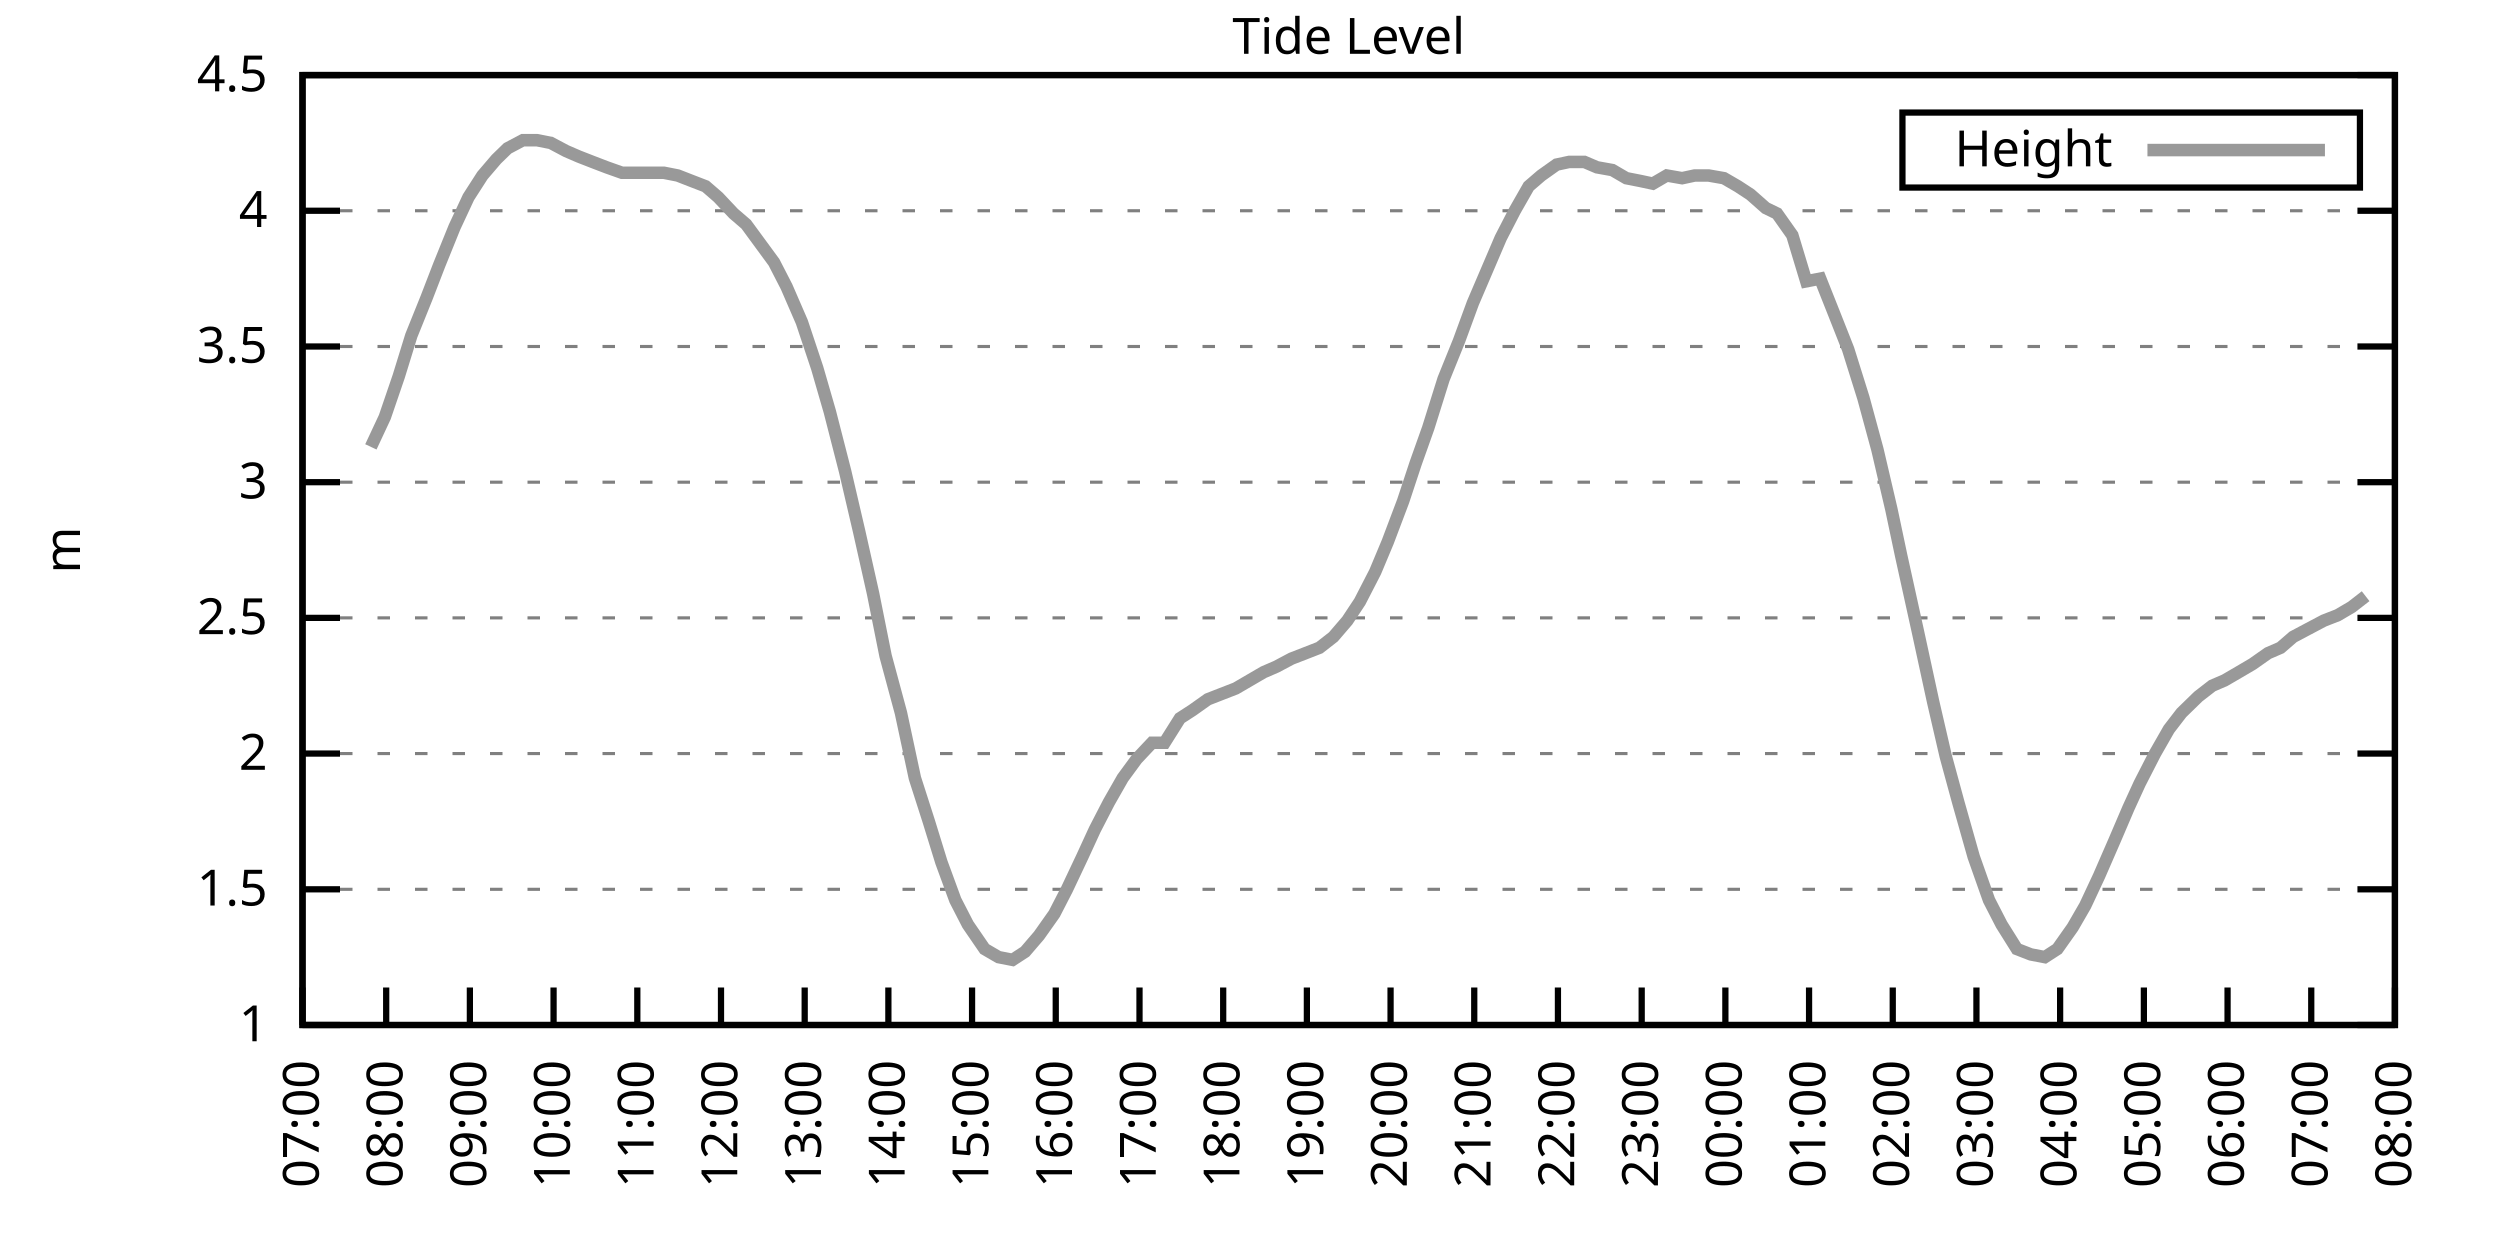
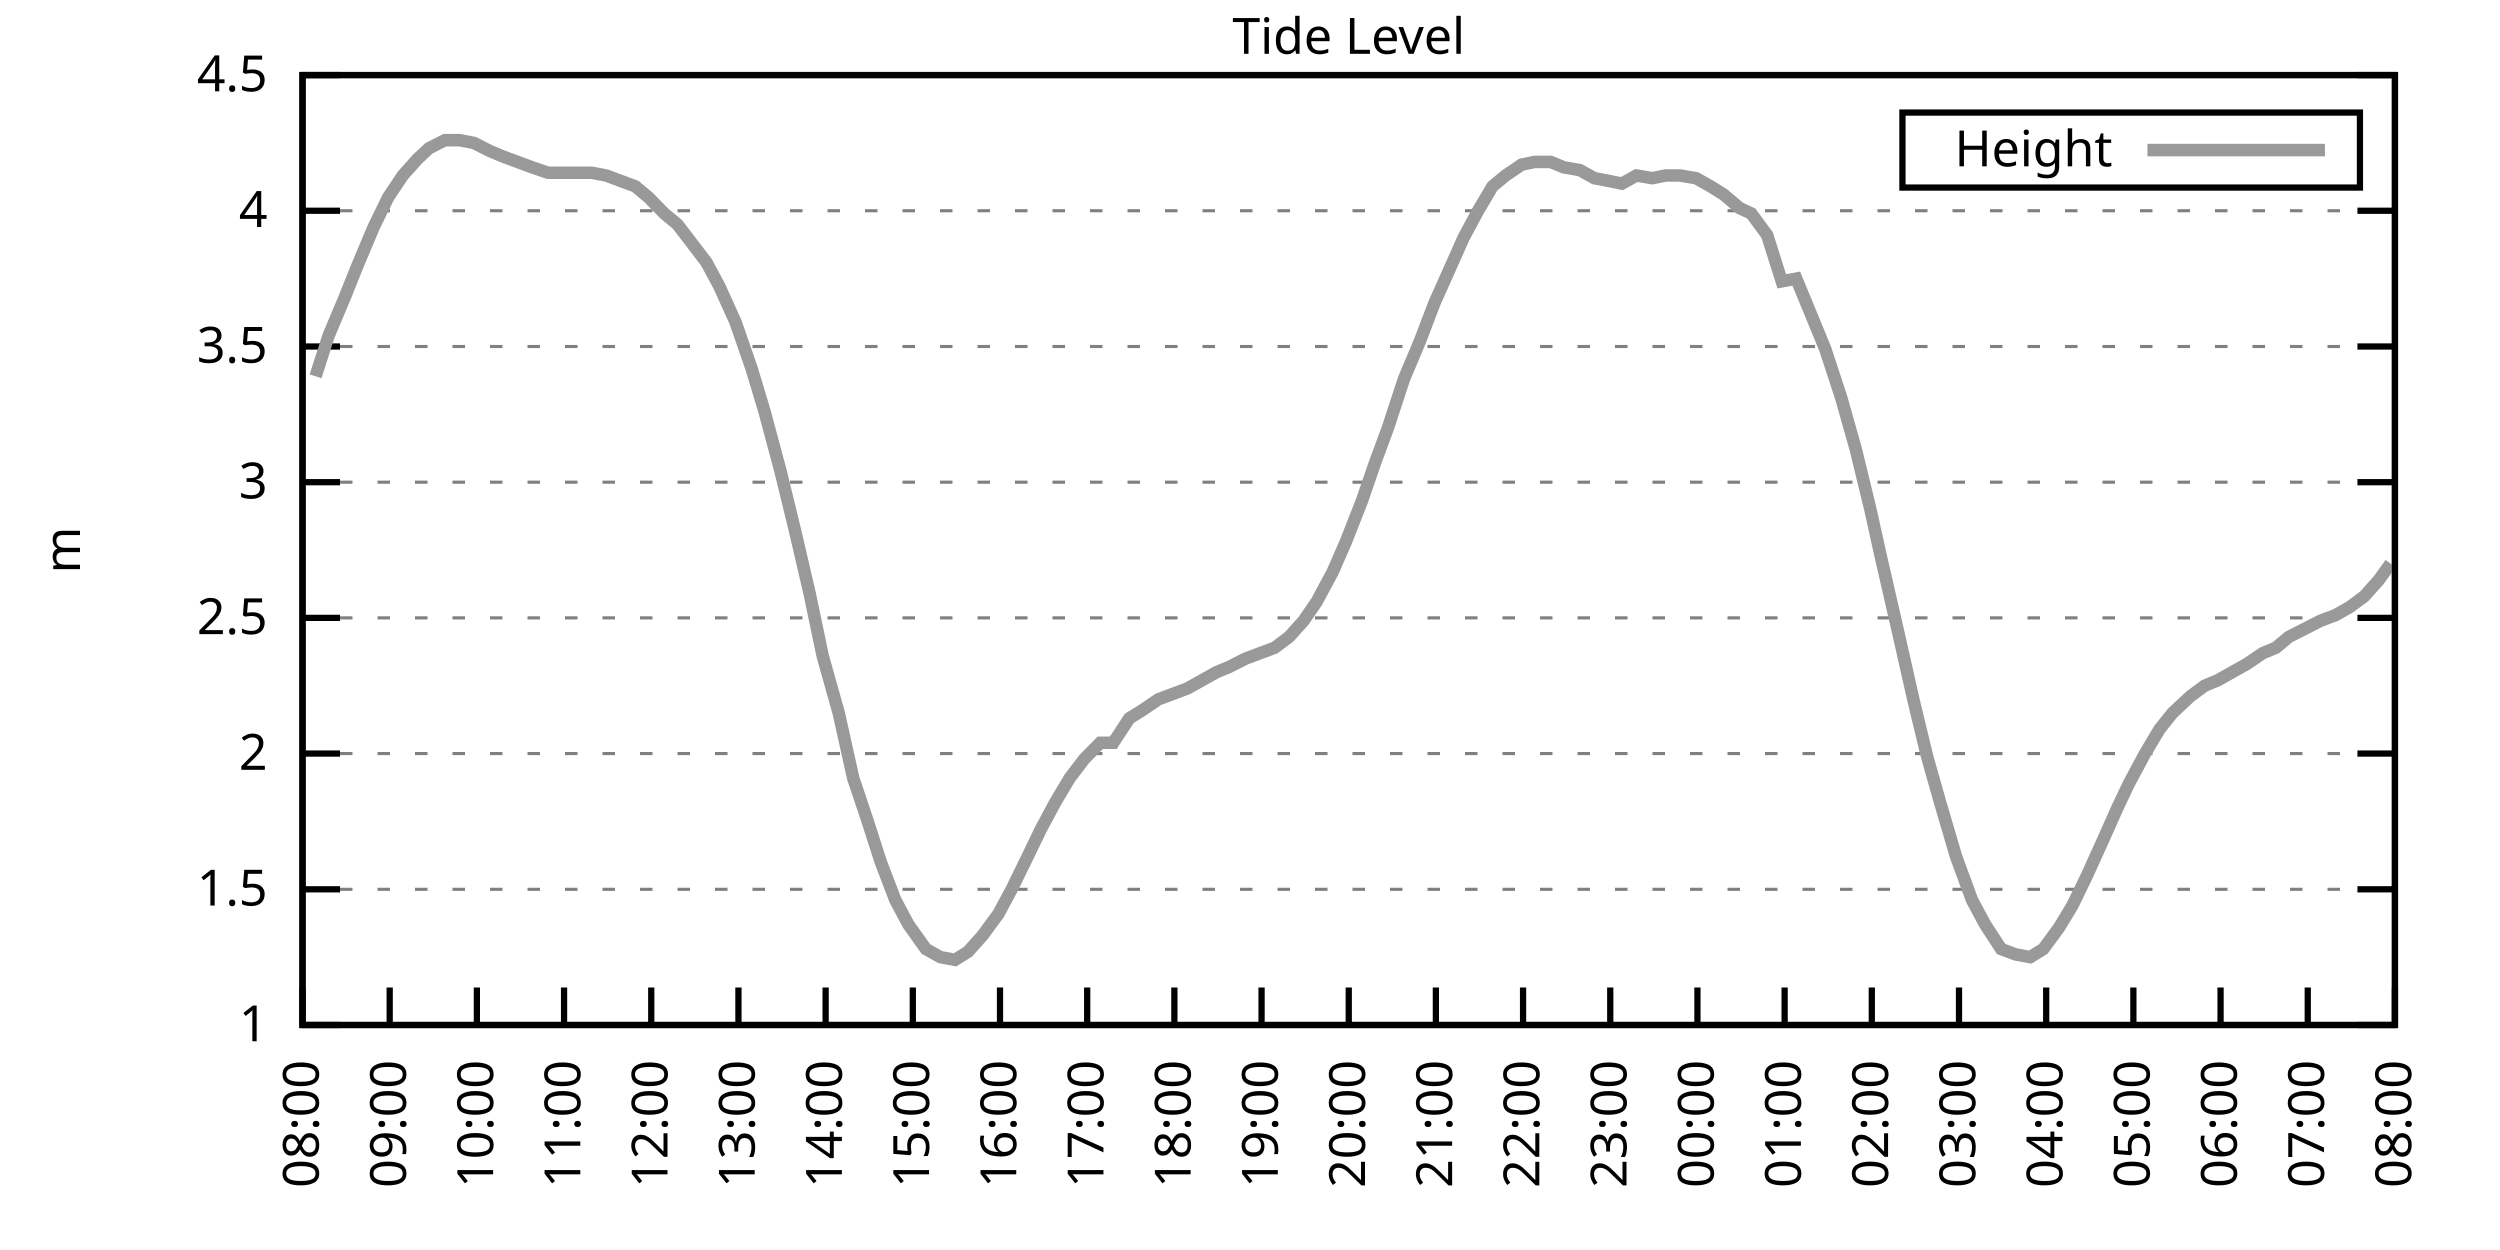
<svg xmlns="http://www.w3.org/2000/svg" xmlns:xlink="http://www.w3.org/1999/xlink" width="400" height="200" viewBox="0 0 400 200">
  <g id="gnuplot_canvas">
    <rect x="0" y="0" width="400" height="200" fill="none" />
    <defs>
      <circle id="gpDot" r="0.5" stroke-width="0.5" stroke="currentColor" />
      <path id="gpPt0" stroke-width="0.333" stroke="currentColor" d="M-1,0 h2 M0,-1 v2" />
      <path id="gpPt1" stroke-width="0.333" stroke="currentColor" d="M-1,-1 L1,1 M1,-1 L-1,1" />
      <path id="gpPt2" stroke-width="0.333" stroke="currentColor" d="M-1,0 L1,0 M0,-1 L0,1 M-1,-1 L1,1 M-1,1 L1,-1" />
      <rect id="gpPt3" stroke-width="0.333" stroke="currentColor" x="-1" y="-1" width="2" height="2" />
      <rect id="gpPt4" stroke-width="0.333" stroke="currentColor" fill="currentColor" x="-1" y="-1" width="2" height="2" />
      <circle id="gpPt5" stroke-width="0.333" stroke="currentColor" cx="0" cy="0" r="1" />
      <use xlink:href="#gpPt5" id="gpPt6" fill="currentColor" stroke="none" />
      <path id="gpPt7" stroke-width="0.333" stroke="currentColor" d="M0,-1.33 L-1.33,0.67 L1.33,0.67 z" />
      <use xlink:href="#gpPt7" id="gpPt8" fill="currentColor" stroke="none" />
      <use xlink:href="#gpPt7" id="gpPt9" stroke="currentColor" transform="rotate(180)" />
      <use xlink:href="#gpPt9" id="gpPt10" fill="currentColor" stroke="none" />
      <use xlink:href="#gpPt3" id="gpPt11" stroke="currentColor" transform="rotate(45)" />
      <use xlink:href="#gpPt11" id="gpPt12" fill="currentColor" stroke="none" />
      <path id="gpPt13" stroke-width="0.333" stroke="currentColor" d="M0,1.330 L1.265,0.411 L0.782,-1.067 L-0.782,-1.076 L-1.265,0.411 z" />
      <use xlink:href="#gpPt13" id="gpPt14" fill="currentColor" stroke="none" />
      <filter id="textbox" filterUnits="objectBoundingBox" x="0" y="0" height="1" width="1">
        <feFlood flood-color="white" flood-opacity="1" result="bgnd" />
        <feComposite in="SourceGraphic" in2="bgnd" operator="atop" />
      </filter>
      <filter id="greybox" filterUnits="objectBoundingBox" x="0" y="0" height="1" width="1">
        <feFlood flood-color="lightgrey" flood-opacity="1" result="grey" />
        <feComposite in="SourceGraphic" in2="grey" operator="atop" />
      </filter>
    </defs>
    <g fill="none" color="white" stroke="currentColor" stroke-width="1.00" stroke-linecap="butt" stroke-linejoin="miter">
</g>
    <g fill="none" color="black" stroke="currentColor" stroke-width="1.00" stroke-linecap="butt" stroke-linejoin="miter">
      <g stroke="none" shape-rendering="crispEdges">
        <polygon fill="rgb(255, 255, 255)" points="48.40,164.00 383.18,164.00 383.18,12.02 48.40,12.02 " />
      </g>
    </g>
    <g fill="none" color="black" stroke="currentColor" stroke-width="1.00" stroke-linecap="butt" stroke-linejoin="miter">
</g>
    <g fill="none" color="black" stroke="black" stroke-width="0.50" stroke-linecap="butt" stroke-linejoin="miter">
</g>
    <g fill="none" color="gray" stroke="currentColor" stroke-width="0.50" stroke-linecap="butt" stroke-linejoin="miter">
      <path stroke="gray" stroke-dasharray="2,4" class="gridline" d="M48.40,164.00 L383.19,164.00  " />
    </g>
    <g fill="none" color="gray" stroke="gray" stroke-width="1.00" stroke-linecap="butt" stroke-linejoin="miter">
</g>
    <g fill="none" color="black" stroke="currentColor" stroke-width="1.00" stroke-linecap="butt" stroke-linejoin="miter">
      <path stroke="black" d="M48.40,164.00 L54.40,164.00 M383.19,164.00 L377.19,164.00  " />
      <g transform="translate(42.80,166.60)" stroke="none" fill="black" font-family="Sans" font-size="8.00" text-anchor="end">
        <text>
          <tspan font-family="Sans"> 1</tspan>
        </text>
      </g>
    </g>
    <g fill="none" color="black" stroke="currentColor" stroke-width="1.00" stroke-linecap="butt" stroke-linejoin="miter">
</g>
    <g fill="none" color="black" stroke="black" stroke-width="0.50" stroke-linecap="butt" stroke-linejoin="miter">
</g>
    <g fill="none" color="gray" stroke="currentColor" stroke-width="0.50" stroke-linecap="butt" stroke-linejoin="miter">
      <path stroke="gray" stroke-dasharray="2,4" class="gridline" d="M48.40,142.29 L383.19,142.29  " />
    </g>
    <g fill="none" color="gray" stroke="gray" stroke-width="1.00" stroke-linecap="butt" stroke-linejoin="miter">
</g>
    <g fill="none" color="black" stroke="currentColor" stroke-width="1.00" stroke-linecap="butt" stroke-linejoin="miter">
      <path stroke="black" d="M48.40,142.29 L54.40,142.29 M383.19,142.29 L377.19,142.29  " />
      <g transform="translate(42.80,144.89)" stroke="none" fill="black" font-family="Sans" font-size="8.00" text-anchor="end">
        <text>
          <tspan font-family="Sans"> 1.5</tspan>
        </text>
      </g>
    </g>
    <g fill="none" color="black" stroke="currentColor" stroke-width="1.00" stroke-linecap="butt" stroke-linejoin="miter">
</g>
    <g fill="none" color="black" stroke="black" stroke-width="0.50" stroke-linecap="butt" stroke-linejoin="miter">
</g>
    <g fill="none" color="gray" stroke="currentColor" stroke-width="0.50" stroke-linecap="butt" stroke-linejoin="miter">
      <path stroke="gray" stroke-dasharray="2,4" class="gridline" d="M48.40,120.57 L383.19,120.57  " />
    </g>
    <g fill="none" color="gray" stroke="gray" stroke-width="1.00" stroke-linecap="butt" stroke-linejoin="miter">
</g>
    <g fill="none" color="black" stroke="currentColor" stroke-width="1.00" stroke-linecap="butt" stroke-linejoin="miter">
      <path stroke="black" d="M48.40,120.57 L54.40,120.57 M383.19,120.57 L377.19,120.57  " />
      <g transform="translate(42.80,123.17)" stroke="none" fill="black" font-family="Sans" font-size="8.00" text-anchor="end">
        <text>
          <tspan font-family="Sans"> 2</tspan>
        </text>
      </g>
    </g>
    <g fill="none" color="black" stroke="currentColor" stroke-width="1.00" stroke-linecap="butt" stroke-linejoin="miter">
</g>
    <g fill="none" color="black" stroke="black" stroke-width="0.50" stroke-linecap="butt" stroke-linejoin="miter">
</g>
    <g fill="none" color="gray" stroke="currentColor" stroke-width="0.50" stroke-linecap="butt" stroke-linejoin="miter">
      <path stroke="gray" stroke-dasharray="2,4" class="gridline" d="M48.40,98.86 L383.19,98.86  " />
    </g>
    <g fill="none" color="gray" stroke="gray" stroke-width="1.00" stroke-linecap="butt" stroke-linejoin="miter">
</g>
    <g fill="none" color="black" stroke="currentColor" stroke-width="1.00" stroke-linecap="butt" stroke-linejoin="miter">
      <path stroke="black" d="M48.40,98.86 L54.40,98.86 M383.19,98.86 L377.19,98.86  " />
      <g transform="translate(42.80,101.46)" stroke="none" fill="black" font-family="Sans" font-size="8.00" text-anchor="end">
        <text>
          <tspan font-family="Sans"> 2.5</tspan>
        </text>
      </g>
    </g>
    <g fill="none" color="black" stroke="currentColor" stroke-width="1.00" stroke-linecap="butt" stroke-linejoin="miter">
</g>
    <g fill="none" color="black" stroke="black" stroke-width="0.50" stroke-linecap="butt" stroke-linejoin="miter">
</g>
    <g fill="none" color="gray" stroke="currentColor" stroke-width="0.50" stroke-linecap="butt" stroke-linejoin="miter">
      <path stroke="gray" stroke-dasharray="2,4" class="gridline" d="M48.40,77.15 L383.19,77.15  " />
    </g>
    <g fill="none" color="gray" stroke="gray" stroke-width="1.00" stroke-linecap="butt" stroke-linejoin="miter">
</g>
    <g fill="none" color="black" stroke="currentColor" stroke-width="1.00" stroke-linecap="butt" stroke-linejoin="miter">
      <path stroke="black" d="M48.40,77.15 L54.40,77.15 M383.19,77.15 L377.19,77.15  " />
      <g transform="translate(42.80,79.75)" stroke="none" fill="black" font-family="Sans" font-size="8.00" text-anchor="end">
        <text>
          <tspan font-family="Sans"> 3</tspan>
        </text>
      </g>
    </g>
    <g fill="none" color="black" stroke="currentColor" stroke-width="1.00" stroke-linecap="butt" stroke-linejoin="miter">
</g>
    <g fill="none" color="black" stroke="black" stroke-width="0.50" stroke-linecap="butt" stroke-linejoin="miter">
</g>
    <g fill="none" color="gray" stroke="currentColor" stroke-width="0.50" stroke-linecap="butt" stroke-linejoin="miter">
      <path stroke="gray" stroke-dasharray="2,4" class="gridline" d="M48.40,55.44 L383.19,55.44  " />
    </g>
    <g fill="none" color="gray" stroke="gray" stroke-width="1.00" stroke-linecap="butt" stroke-linejoin="miter">
</g>
    <g fill="none" color="black" stroke="currentColor" stroke-width="1.00" stroke-linecap="butt" stroke-linejoin="miter">
      <path stroke="black" d="M48.40,55.44 L54.40,55.44 M383.19,55.44 L377.19,55.44  " />
      <g transform="translate(42.80,58.04)" stroke="none" fill="black" font-family="Sans" font-size="8.00" text-anchor="end">
        <text>
          <tspan font-family="Sans"> 3.5</tspan>
        </text>
      </g>
    </g>
    <g fill="none" color="black" stroke="currentColor" stroke-width="1.00" stroke-linecap="butt" stroke-linejoin="miter">
</g>
    <g fill="none" color="black" stroke="black" stroke-width="0.50" stroke-linecap="butt" stroke-linejoin="miter">
</g>
    <g fill="none" color="gray" stroke="currentColor" stroke-width="0.50" stroke-linecap="butt" stroke-linejoin="miter">
      <path stroke="gray" stroke-dasharray="2,4" class="gridline" d="M48.40,33.72 L383.19,33.72  " />
    </g>
    <g fill="none" color="gray" stroke="gray" stroke-width="1.00" stroke-linecap="butt" stroke-linejoin="miter">
</g>
    <g fill="none" color="black" stroke="currentColor" stroke-width="1.00" stroke-linecap="butt" stroke-linejoin="miter">
      <path stroke="black" d="M48.40,33.72 L54.40,33.72 M383.19,33.72 L377.19,33.72  " />
      <g transform="translate(42.80,36.32)" stroke="none" fill="black" font-family="Sans" font-size="8.00" text-anchor="end">
        <text>
          <tspan font-family="Sans"> 4</tspan>
        </text>
      </g>
    </g>
    <g fill="none" color="black" stroke="currentColor" stroke-width="1.00" stroke-linecap="butt" stroke-linejoin="miter">
</g>
    <g fill="none" color="black" stroke="black" stroke-width="0.50" stroke-linecap="butt" stroke-linejoin="miter">
</g>
    <g fill="none" color="gray" stroke="currentColor" stroke-width="0.50" stroke-linecap="butt" stroke-linejoin="miter">
      <path stroke="gray" stroke-dasharray="2,4" class="gridline" d="M48.40,12.01 L383.19,12.01  " />
    </g>
    <g fill="none" color="gray" stroke="gray" stroke-width="1.00" stroke-linecap="butt" stroke-linejoin="miter">
</g>
    <g fill="none" color="black" stroke="currentColor" stroke-width="1.00" stroke-linecap="butt" stroke-linejoin="miter">
      <path stroke="black" d="M48.40,12.01 L54.40,12.01 M383.19,12.01 L377.19,12.01  " />
      <g transform="translate(42.80,14.61)" stroke="none" fill="black" font-family="Sans" font-size="8.00" text-anchor="end">
        <text>
          <tspan font-family="Sans"> 4.5</tspan>
        </text>
      </g>
    </g>
    <g fill="none" color="black" stroke="currentColor" stroke-width="1.00" stroke-linecap="butt" stroke-linejoin="miter">
      <path stroke="black" d="M48.40,164.00 L48.40,158.00  " />
      <g transform="translate(51.00,169.60) rotate(270.00)" stroke="none" fill="black" font-family="Sans" font-size="8.00" text-anchor="end">
        <text>
-           <tspan font-family="Sans">07:00</tspan>
-         </text>
-       </g>
-     </g>
-     <g fill="none" color="black" stroke="currentColor" stroke-width="1.00" stroke-linecap="butt" stroke-linejoin="miter">
-       <path stroke="black" d="M61.79,164.00 L61.79,158.00  " />
-       <g transform="translate(64.39,169.60) rotate(270.00)" stroke="none" fill="black" font-family="Sans" font-size="8.00" text-anchor="end">
-         <text>
          <tspan font-family="Sans">08:00</tspan>
        </text>
      </g>
    </g>
    <g fill="none" color="black" stroke="currentColor" stroke-width="1.00" stroke-linecap="butt" stroke-linejoin="miter">
-       <path stroke="black" d="M75.18,164.00 L75.18,158.00  " />
-       <g transform="translate(77.78,169.60) rotate(270.00)" stroke="none" fill="black" font-family="Sans" font-size="8.00" text-anchor="end">
+       <path stroke="black" d="M62.35,164.00 L62.35,158.00  " />
+       <g transform="translate(64.95,169.60) rotate(270.00)" stroke="none" fill="black" font-family="Sans" font-size="8.00" text-anchor="end">
        <text>
          <tspan font-family="Sans">09:00</tspan>
        </text>
      </g>
    </g>
    <g fill="none" color="black" stroke="currentColor" stroke-width="1.00" stroke-linecap="butt" stroke-linejoin="miter">
-       <path stroke="black" d="M88.57,164.00 L88.57,158.00  " />
-       <g transform="translate(91.17,169.60) rotate(270.00)" stroke="none" fill="black" font-family="Sans" font-size="8.00" text-anchor="end">
+       <path stroke="black" d="M76.30,164.00 L76.30,158.00  " />
+       <g transform="translate(78.90,169.60) rotate(270.00)" stroke="none" fill="black" font-family="Sans" font-size="8.00" text-anchor="end">
        <text>
          <tspan font-family="Sans">10:00</tspan>
        </text>
      </g>
    </g>
    <g fill="none" color="black" stroke="currentColor" stroke-width="1.00" stroke-linecap="butt" stroke-linejoin="miter">
-       <path stroke="black" d="M101.97,164.00 L101.97,158.00  " />
-       <g transform="translate(104.57,169.60) rotate(270.00)" stroke="none" fill="black" font-family="Sans" font-size="8.00" text-anchor="end">
+       <path stroke="black" d="M90.25,164.00 L90.25,158.00  " />
+       <g transform="translate(92.85,169.60) rotate(270.00)" stroke="none" fill="black" font-family="Sans" font-size="8.00" text-anchor="end">
        <text>
          <tspan font-family="Sans">11:00</tspan>
        </text>
      </g>
    </g>
    <g fill="none" color="black" stroke="currentColor" stroke-width="1.00" stroke-linecap="butt" stroke-linejoin="miter">
-       <path stroke="black" d="M115.36,164.00 L115.36,158.00  " />
-       <g transform="translate(117.96,169.60) rotate(270.00)" stroke="none" fill="black" font-family="Sans" font-size="8.00" text-anchor="end">
+       <path stroke="black" d="M104.20,164.00 L104.20,158.00  " />
+       <g transform="translate(106.80,169.60) rotate(270.00)" stroke="none" fill="black" font-family="Sans" font-size="8.00" text-anchor="end">
        <text>
          <tspan font-family="Sans">12:00</tspan>
        </text>
      </g>
    </g>
    <g fill="none" color="black" stroke="currentColor" stroke-width="1.00" stroke-linecap="butt" stroke-linejoin="miter">
-       <path stroke="black" d="M128.75,164.00 L128.75,158.00  " />
-       <g transform="translate(131.35,169.60) rotate(270.00)" stroke="none" fill="black" font-family="Sans" font-size="8.00" text-anchor="end">
+       <path stroke="black" d="M118.15,164.00 L118.15,158.00  " />
+       <g transform="translate(120.75,169.60) rotate(270.00)" stroke="none" fill="black" font-family="Sans" font-size="8.00" text-anchor="end">
        <text>
          <tspan font-family="Sans">13:00</tspan>
        </text>
      </g>
    </g>
    <g fill="none" color="black" stroke="currentColor" stroke-width="1.00" stroke-linecap="butt" stroke-linejoin="miter">
-       <path stroke="black" d="M142.14,164.00 L142.14,158.00  " />
-       <g transform="translate(144.74,169.60) rotate(270.00)" stroke="none" fill="black" font-family="Sans" font-size="8.00" text-anchor="end">
+       <path stroke="black" d="M132.10,164.00 L132.10,158.00  " />
+       <g transform="translate(134.70,169.60) rotate(270.00)" stroke="none" fill="black" font-family="Sans" font-size="8.00" text-anchor="end">
        <text>
          <tspan font-family="Sans">14:00</tspan>
        </text>
      </g>
    </g>
    <g fill="none" color="black" stroke="currentColor" stroke-width="1.00" stroke-linecap="butt" stroke-linejoin="miter">
-       <path stroke="black" d="M155.53,164.00 L155.53,158.00  " />
-       <g transform="translate(158.13,169.60) rotate(270.00)" stroke="none" fill="black" font-family="Sans" font-size="8.00" text-anchor="end">
+       <path stroke="black" d="M146.05,164.00 L146.05,158.00  " />
+       <g transform="translate(148.65,169.60) rotate(270.00)" stroke="none" fill="black" font-family="Sans" font-size="8.00" text-anchor="end">
        <text>
          <tspan font-family="Sans">15:00</tspan>
        </text>
      </g>
    </g>
    <g fill="none" color="black" stroke="currentColor" stroke-width="1.00" stroke-linecap="butt" stroke-linejoin="miter">
-       <path stroke="black" d="M168.92,164.00 L168.92,158.00  " />
-       <g transform="translate(171.52,169.60) rotate(270.00)" stroke="none" fill="black" font-family="Sans" font-size="8.00" text-anchor="end">
+       <path stroke="black" d="M160.00,164.00 L160.00,158.00  " />
+       <g transform="translate(162.60,169.60) rotate(270.00)" stroke="none" fill="black" font-family="Sans" font-size="8.00" text-anchor="end">
        <text>
          <tspan font-family="Sans">16:00</tspan>
        </text>
      </g>
    </g>
    <g fill="none" color="black" stroke="currentColor" stroke-width="1.00" stroke-linecap="butt" stroke-linejoin="miter">
-       <path stroke="black" d="M182.32,164.00 L182.32,158.00  " />
-       <g transform="translate(184.92,169.60) rotate(270.00)" stroke="none" fill="black" font-family="Sans" font-size="8.00" text-anchor="end">
+       <path stroke="black" d="M173.95,164.00 L173.95,158.00  " />
+       <g transform="translate(176.55,169.60) rotate(270.00)" stroke="none" fill="black" font-family="Sans" font-size="8.00" text-anchor="end">
        <text>
          <tspan font-family="Sans">17:00</tspan>
        </text>
      </g>
    </g>
    <g fill="none" color="black" stroke="currentColor" stroke-width="1.00" stroke-linecap="butt" stroke-linejoin="miter">
-       <path stroke="black" d="M195.71,164.00 L195.71,158.00  " />
-       <g transform="translate(198.31,169.60) rotate(270.00)" stroke="none" fill="black" font-family="Sans" font-size="8.00" text-anchor="end">
+       <path stroke="black" d="M187.90,164.00 L187.90,158.00  " />
+       <g transform="translate(190.50,169.60) rotate(270.00)" stroke="none" fill="black" font-family="Sans" font-size="8.00" text-anchor="end">
        <text>
          <tspan font-family="Sans">18:00</tspan>
        </text>
      </g>
    </g>
    <g fill="none" color="black" stroke="currentColor" stroke-width="1.00" stroke-linecap="butt" stroke-linejoin="miter">
-       <path stroke="black" d="M209.10,164.00 L209.10,158.00  " />
-       <g transform="translate(211.70,169.60) rotate(270.00)" stroke="none" fill="black" font-family="Sans" font-size="8.00" text-anchor="end">
+       <path stroke="black" d="M201.85,164.00 L201.85,158.00  " />
+       <g transform="translate(204.45,169.60) rotate(270.00)" stroke="none" fill="black" font-family="Sans" font-size="8.00" text-anchor="end">
        <text>
          <tspan font-family="Sans">19:00</tspan>
        </text>
      </g>
    </g>
    <g fill="none" color="black" stroke="currentColor" stroke-width="1.00" stroke-linecap="butt" stroke-linejoin="miter">
-       <path stroke="black" d="M222.49,164.00 L222.49,158.00  " />
-       <g transform="translate(225.09,169.60) rotate(270.00)" stroke="none" fill="black" font-family="Sans" font-size="8.00" text-anchor="end">
+       <path stroke="black" d="M215.80,164.00 L215.80,158.00  " />
+       <g transform="translate(218.40,169.60) rotate(270.00)" stroke="none" fill="black" font-family="Sans" font-size="8.00" text-anchor="end">
        <text>
          <tspan font-family="Sans">20:00</tspan>
        </text>
      </g>
    </g>
    <g fill="none" color="black" stroke="currentColor" stroke-width="1.00" stroke-linecap="butt" stroke-linejoin="miter">
-       <path stroke="black" d="M235.88,164.00 L235.88,158.00  " />
-       <g transform="translate(238.48,169.60) rotate(270.00)" stroke="none" fill="black" font-family="Sans" font-size="8.00" text-anchor="end">
+       <path stroke="black" d="M229.74,164.00 L229.74,158.00  " />
+       <g transform="translate(232.34,169.60) rotate(270.00)" stroke="none" fill="black" font-family="Sans" font-size="8.00" text-anchor="end">
        <text>
          <tspan font-family="Sans">21:00</tspan>
        </text>
      </g>
    </g>
    <g fill="none" color="black" stroke="currentColor" stroke-width="1.00" stroke-linecap="butt" stroke-linejoin="miter">
-       <path stroke="black" d="M249.27,164.00 L249.27,158.00  " />
-       <g transform="translate(251.87,169.60) rotate(270.00)" stroke="none" fill="black" font-family="Sans" font-size="8.00" text-anchor="end">
+       <path stroke="black" d="M243.69,164.00 L243.69,158.00  " />
+       <g transform="translate(246.29,169.60) rotate(270.00)" stroke="none" fill="black" font-family="Sans" font-size="8.00" text-anchor="end">
        <text>
          <tspan font-family="Sans">22:00</tspan>
        </text>
      </g>
    </g>
    <g fill="none" color="black" stroke="currentColor" stroke-width="1.00" stroke-linecap="butt" stroke-linejoin="miter">
-       <path stroke="black" d="M262.67,164.00 L262.67,158.00  " />
-       <g transform="translate(265.27,169.60) rotate(270.00)" stroke="none" fill="black" font-family="Sans" font-size="8.00" text-anchor="end">
+       <path stroke="black" d="M257.64,164.00 L257.64,158.00  " />
+       <g transform="translate(260.24,169.60) rotate(270.00)" stroke="none" fill="black" font-family="Sans" font-size="8.00" text-anchor="end">
        <text>
          <tspan font-family="Sans">23:00</tspan>
        </text>
      </g>
    </g>
    <g fill="none" color="black" stroke="currentColor" stroke-width="1.00" stroke-linecap="butt" stroke-linejoin="miter">
-       <path stroke="black" d="M276.06,164.00 L276.06,158.00  " />
-       <g transform="translate(278.66,169.60) rotate(270.00)" stroke="none" fill="black" font-family="Sans" font-size="8.00" text-anchor="end">
+       <path stroke="black" d="M271.59,164.00 L271.59,158.00  " />
+       <g transform="translate(274.19,169.60) rotate(270.00)" stroke="none" fill="black" font-family="Sans" font-size="8.00" text-anchor="end">
        <text>
          <tspan font-family="Sans">00:00</tspan>
        </text>
      </g>
    </g>
    <g fill="none" color="black" stroke="currentColor" stroke-width="1.00" stroke-linecap="butt" stroke-linejoin="miter">
-       <path stroke="black" d="M289.45,164.00 L289.45,158.00  " />
-       <g transform="translate(292.05,169.60) rotate(270.00)" stroke="none" fill="black" font-family="Sans" font-size="8.00" text-anchor="end">
+       <path stroke="black" d="M285.54,164.00 L285.54,158.00  " />
+       <g transform="translate(288.14,169.60) rotate(270.00)" stroke="none" fill="black" font-family="Sans" font-size="8.00" text-anchor="end">
        <text>
          <tspan font-family="Sans">01:00</tspan>
        </text>
      </g>
    </g>
    <g fill="none" color="black" stroke="currentColor" stroke-width="1.00" stroke-linecap="butt" stroke-linejoin="miter">
-       <path stroke="black" d="M302.84,164.00 L302.84,158.00  " />
-       <g transform="translate(305.44,169.60) rotate(270.00)" stroke="none" fill="black" font-family="Sans" font-size="8.00" text-anchor="end">
+       <path stroke="black" d="M299.49,164.00 L299.49,158.00  " />
+       <g transform="translate(302.09,169.60) rotate(270.00)" stroke="none" fill="black" font-family="Sans" font-size="8.00" text-anchor="end">
        <text>
          <tspan font-family="Sans">02:00</tspan>
        </text>
      </g>
    </g>
    <g fill="none" color="black" stroke="currentColor" stroke-width="1.00" stroke-linecap="butt" stroke-linejoin="miter">
-       <path stroke="black" d="M316.23,164.00 L316.23,158.00  " />
-       <g transform="translate(318.83,169.60) rotate(270.00)" stroke="none" fill="black" font-family="Sans" font-size="8.00" text-anchor="end">
+       <path stroke="black" d="M313.44,164.00 L313.44,158.00  " />
+       <g transform="translate(316.04,169.60) rotate(270.00)" stroke="none" fill="black" font-family="Sans" font-size="8.00" text-anchor="end">
        <text>
          <tspan font-family="Sans">03:00</tspan>
        </text>
      </g>
    </g>
    <g fill="none" color="black" stroke="currentColor" stroke-width="1.00" stroke-linecap="butt" stroke-linejoin="miter">
-       <path stroke="black" d="M329.62,164.00 L329.62,158.00  " />
-       <g transform="translate(332.22,169.60) rotate(270.00)" stroke="none" fill="black" font-family="Sans" font-size="8.00" text-anchor="end">
+       <path stroke="black" d="M327.39,164.00 L327.39,158.00  " />
+       <g transform="translate(329.99,169.60) rotate(270.00)" stroke="none" fill="black" font-family="Sans" font-size="8.00" text-anchor="end">
        <text>
          <tspan font-family="Sans">04:00</tspan>
        </text>
      </g>
    </g>
    <g fill="none" color="black" stroke="currentColor" stroke-width="1.00" stroke-linecap="butt" stroke-linejoin="miter">
-       <path stroke="black" d="M343.02,164.00 L343.02,158.00  " />
-       <g transform="translate(345.62,169.60) rotate(270.00)" stroke="none" fill="black" font-family="Sans" font-size="8.00" text-anchor="end">
+       <path stroke="black" d="M341.34,164.00 L341.34,158.00  " />
+       <g transform="translate(343.94,169.60) rotate(270.00)" stroke="none" fill="black" font-family="Sans" font-size="8.00" text-anchor="end">
        <text>
          <tspan font-family="Sans">05:00</tspan>
        </text>
      </g>
    </g>
    <g fill="none" color="black" stroke="currentColor" stroke-width="1.00" stroke-linecap="butt" stroke-linejoin="miter">
-       <path stroke="black" d="M356.41,164.00 L356.41,158.00  " />
-       <g transform="translate(359.01,169.60) rotate(270.00)" stroke="none" fill="black" font-family="Sans" font-size="8.00" text-anchor="end">
+       <path stroke="black" d="M355.29,164.00 L355.29,158.00  " />
+       <g transform="translate(357.89,169.60) rotate(270.00)" stroke="none" fill="black" font-family="Sans" font-size="8.00" text-anchor="end">
        <text>
          <tspan font-family="Sans">06:00</tspan>
        </text>
      </g>
    </g>
    <g fill="none" color="black" stroke="currentColor" stroke-width="1.00" stroke-linecap="butt" stroke-linejoin="miter">
-       <path stroke="black" d="M369.80,164.00 L369.80,158.00  " />
-       <g transform="translate(372.40,169.60) rotate(270.00)" stroke="none" fill="black" font-family="Sans" font-size="8.00" text-anchor="end">
+       <path stroke="black" d="M369.24,164.00 L369.24,158.00  " />
+       <g transform="translate(371.84,169.60) rotate(270.00)" stroke="none" fill="black" font-family="Sans" font-size="8.00" text-anchor="end">
        <text>
          <tspan font-family="Sans">07:00</tspan>
        </text>
      </g>
    </g>
    <g fill="none" color="black" stroke="currentColor" stroke-width="1.00" stroke-linecap="butt" stroke-linejoin="miter">
      <path stroke="black" d="M383.19,164.00 L383.19,158.00  " />
      <g transform="translate(385.79,169.60) rotate(270.00)" stroke="none" fill="black" font-family="Sans" font-size="8.00" text-anchor="end">
        <text>
          <tspan font-family="Sans">08:00</tspan>
        </text>
      </g>
    </g>
    <g fill="none" color="black" stroke="currentColor" stroke-width="1.00" stroke-linecap="butt" stroke-linejoin="miter">
</g>
    <g fill="none" color="black" stroke="currentColor" stroke-width="1.00" stroke-linecap="butt" stroke-linejoin="miter">
      <path stroke="black" d="M48.40,12.01 L48.40,164.00 L383.19,164.00 L383.19,12.01 L48.40,12.01 Z  " />
    </g>
    <g fill="none" color="black" stroke="currentColor" stroke-width="1.00" stroke-linecap="butt" stroke-linejoin="miter">
</g>
    <g fill="none" color="black" stroke="currentColor" stroke-width="1.00" stroke-linecap="butt" stroke-linejoin="miter">
      <path stroke="black" d="M304.39,30.01 L304.39,18.01 L377.59,18.01 L377.59,30.01 L304.39,30.01 Z  " />
    </g>
    <g id="Tide_level_plot_1">
      <g fill="none" color="white" stroke="black" stroke-width="2.00" stroke-linecap="butt" stroke-linejoin="miter">
</g>
      <g fill="none" color="black" stroke="currentColor" stroke-width="2.00" stroke-linecap="butt" stroke-linejoin="miter">
        <g transform="translate(337.99,26.61)" stroke="none" fill="black" font-family="Sans" font-size="8.00" text-anchor="end">
          <text>
            <tspan font-family="Sans">Height</tspan>
          </text>
        </g>
      </g>
      <g fill="none" color="black" stroke="currentColor" stroke-width="2.00" stroke-linecap="butt" stroke-linejoin="miter">
-         <path stroke="rgb(153, 153, 153)" d="M343.59,24.01 L371.99,24.01 M59.34,71.50 L61.57,66.73 L63.80,60.21 L65.81,53.70 L68.26,47.62 L70.27,42.41   L72.73,36.33 L74.96,31.55 L77.19,28.08 L79.42,25.47 L81.21,23.73 L83.66,22.43 L85.90,22.43 L88.13,22.87   L90.58,24.17 L92.59,25.04 L94.82,25.91 L97.06,26.77 L99.51,27.64 L101.74,27.64 L103.75,27.64 L106.21,27.64   L108.44,28.08 L110.67,28.95 L112.90,29.81 L114.91,31.55 L117.37,34.16 L119.38,35.89 L121.61,38.93 L123.84,41.97   L125.85,45.88 L128.30,51.53 L130.76,58.91 L132.77,65.86 L135.22,75.41 L137.45,84.97 L139.69,94.95 L141.69,104.94   L144.15,114.06 L146.38,124.48 L148.61,131.43 L150.62,137.94 L152.85,144.02 L154.86,147.93 L157.54,151.84 L159.77,153.14   L162.01,153.58 L164.01,152.28 L166.25,149.67 L168.70,146.20 L170.71,142.29 L173.17,137.08 L175.17,132.73 L177.41,128.39   L179.64,124.48 L181.87,121.44 L184.32,118.84 L186.33,118.84 L188.79,114.93 L190.80,113.63 L193.25,111.89 L195.48,111.02   L197.72,110.15 L199.95,108.85 L202.18,107.55 L204.19,106.68 L206.64,105.38 L208.88,104.51 L211.11,103.64 L213.34,101.90   L215.57,99.30 L217.58,96.26 L220.04,91.48 L222.04,86.70 L224.50,80.19 L226.51,74.11 L228.52,68.46 L230.97,60.65   L233.43,54.57 L235.66,48.49 L237.89,43.28 L240.12,38.07 L242.36,33.72 L244.59,29.81 L246.60,28.08 L249.05,26.34   L251.06,25.91 L253.51,25.91 L255.52,26.77 L257.98,27.21 L260.21,28.51 L262.44,28.95 L264.45,29.38 L266.68,28.08   L269.14,28.51 L271.15,28.08 L273.38,28.08 L275.83,28.51 L278.07,29.81 L280.07,31.12 L282.53,33.29 L284.32,34.16   L286.77,37.63 L289.00,45.01 L291.23,44.58 L293.47,50.22 L295.70,55.87 L298.15,63.69 L300.39,71.94 L302.62,81.49   L304.18,88.87 L306.86,101.03 L309.31,112.32 L311.32,121.01 L313.33,128.39 L315.79,137.08 L318.24,144.02 L320.25,147.93   L322.70,151.84 L324.94,152.71 L327.17,153.14 L329.18,151.84 L331.63,148.37 L333.64,144.89 L335.87,140.12 L338.33,134.47   L340.56,129.26 L342.35,125.35 L344.80,120.57 L347.03,116.67 L349.04,114.06 L351.72,111.45 L353.95,109.72 L355.96,108.85   L358.19,107.55 L360.42,106.24 L362.88,104.51 L364.89,103.64 L366.90,101.90 L369.35,100.60 L371.81,99.30 L374.04,98.43   L376.27,97.12 L378.50,95.39  " />
+         <path stroke="rgb(153, 153, 153)" d="M343.59,24.01 L371.99,24.01 M50.49,60.21 L52.58,53.70 L55.14,47.62 L57.23,42.41 L59.79,36.33 L62.12,31.55   L64.44,28.08 L66.77,25.47 L68.63,23.73 L71.18,22.43 L73.51,22.43 L75.83,22.87 L78.39,24.17 L80.48,25.04   L82.81,25.91 L85.13,26.77 L87.69,27.64 L90.02,27.64 L92.11,27.64 L94.67,27.64 L96.99,28.08 L99.32,28.95   L101.64,29.81 L103.73,31.55 L106.29,34.16 L108.38,35.89 L110.71,38.93 L113.03,41.97 L115.13,45.88 L117.68,51.53   L120.24,58.91 L122.33,65.86 L124.89,75.41 L127.22,84.97 L129.54,94.95 L131.63,104.94 L134.19,114.06 L136.51,124.48   L138.84,131.43 L140.93,137.94 L143.26,144.02 L145.35,147.93 L148.14,151.84 L150.46,153.14 L152.79,153.58 L154.88,152.28   L157.21,149.67 L159.76,146.20 L161.86,142.29 L164.41,137.08 L166.51,132.73 L168.83,128.39 L171.16,124.48 L173.48,121.44   L176.04,118.84 L178.13,118.84 L180.69,114.93 L182.78,113.63 L185.34,111.89 L187.66,111.02 L189.99,110.15 L192.31,108.85   L194.64,107.55 L196.73,106.68 L199.29,105.38 L201.61,104.51 L203.94,103.64 L206.26,101.90 L208.59,99.30 L210.68,96.26   L213.24,91.48 L215.33,86.70 L217.89,80.19 L219.98,74.11 L222.07,68.46 L224.63,60.65 L227.19,54.57 L229.51,48.49   L231.84,43.28 L234.16,38.07 L236.49,33.72 L238.81,29.81 L240.90,28.08 L243.46,26.34 L245.55,25.91 L248.11,25.91   L250.20,26.77 L252.76,27.21 L255.09,28.51 L257.41,28.95 L259.50,29.38 L261.83,28.08 L264.39,28.51 L266.48,28.08   L268.80,28.08 L271.36,28.51 L273.69,29.81 L275.78,31.12 L278.34,33.29 L280.20,34.16 L282.75,37.63 L285.08,45.01   L287.40,44.58 L289.73,50.22 L292.05,55.87 L294.61,63.69 L296.94,71.94 L299.26,81.49 L300.89,88.87 L303.68,101.03   L306.23,112.32 L308.33,121.01 L310.42,128.39 L312.98,137.08 L315.53,144.02 L317.63,147.93 L320.18,151.84 L322.51,152.71   L324.83,153.14 L326.93,151.84 L329.48,148.37 L331.58,144.89 L333.90,140.12 L336.46,134.47 L338.78,129.26 L340.64,125.35   L343.20,120.57 L345.53,116.67 L347.62,114.06 L350.41,111.45 L352.73,109.72 L354.83,108.85 L357.15,107.55 L359.48,106.24   L362.03,104.51 L364.13,103.64 L366.22,101.90 L368.78,100.60 L371.33,99.30 L373.66,98.43 L375.98,97.12 L378.31,95.39   L380.63,92.78 L382.49,90.18  " />
      </g>
    </g>
    <g fill="none" color="black" stroke="currentColor" stroke-width="2.00" stroke-linecap="butt" stroke-linejoin="miter">
</g>
    <g fill="none" color="black" stroke="black" stroke-width="1.00" stroke-linecap="butt" stroke-linejoin="miter">
</g>
    <g fill="none" color="black" stroke="currentColor" stroke-width="1.00" stroke-linecap="butt" stroke-linejoin="miter">
      <path stroke="black" d="M48.40,12.01 L48.40,164.00 L383.19,164.00 L383.19,12.01 L48.40,12.01 Z  " />
      <g transform="translate(12.80,88.01) rotate(270.00)" stroke="none" fill="black" font-family="Sans" font-size="8.00" text-anchor="middle">
        <text>
          <tspan font-family="Sans">m</tspan>
        </text>
      </g>
    </g>
    <g fill="none" color="black" stroke="currentColor" stroke-width="1.00" stroke-linecap="butt" stroke-linejoin="miter">
</g>
    <g fill="none" color="black" stroke="currentColor" stroke-width="1.00" stroke-linecap="butt" stroke-linejoin="miter">
      <g transform="translate(215.79,8.61)" stroke="none" fill="black" font-family="Sans" font-size="8.00" text-anchor="middle">
        <text>
          <tspan font-family="Sans">Tide Level</tspan>
        </text>
      </g>
    </g>
    <g fill="none" color="black" stroke="currentColor" stroke-width="1.00" stroke-linecap="butt" stroke-linejoin="miter">
</g>
  </g>
</svg>
